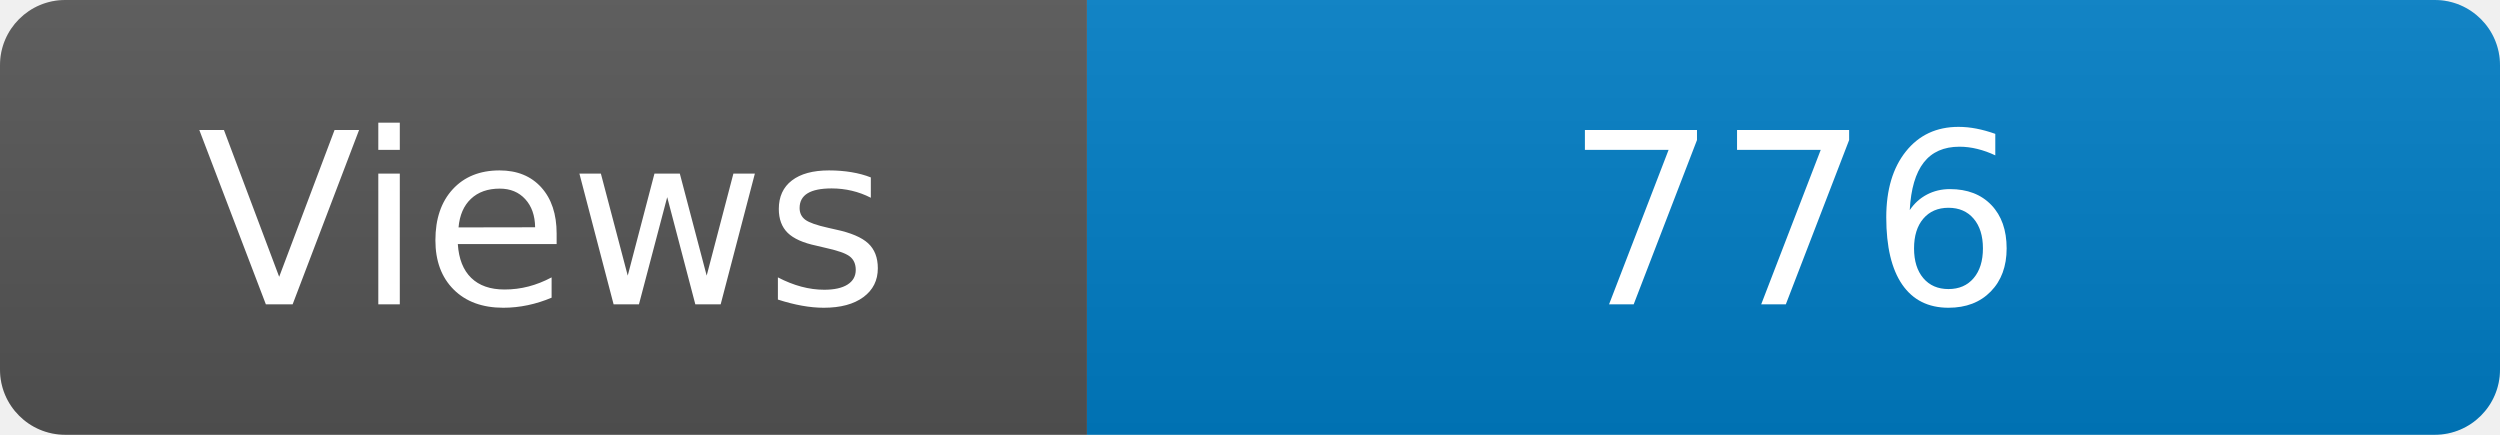
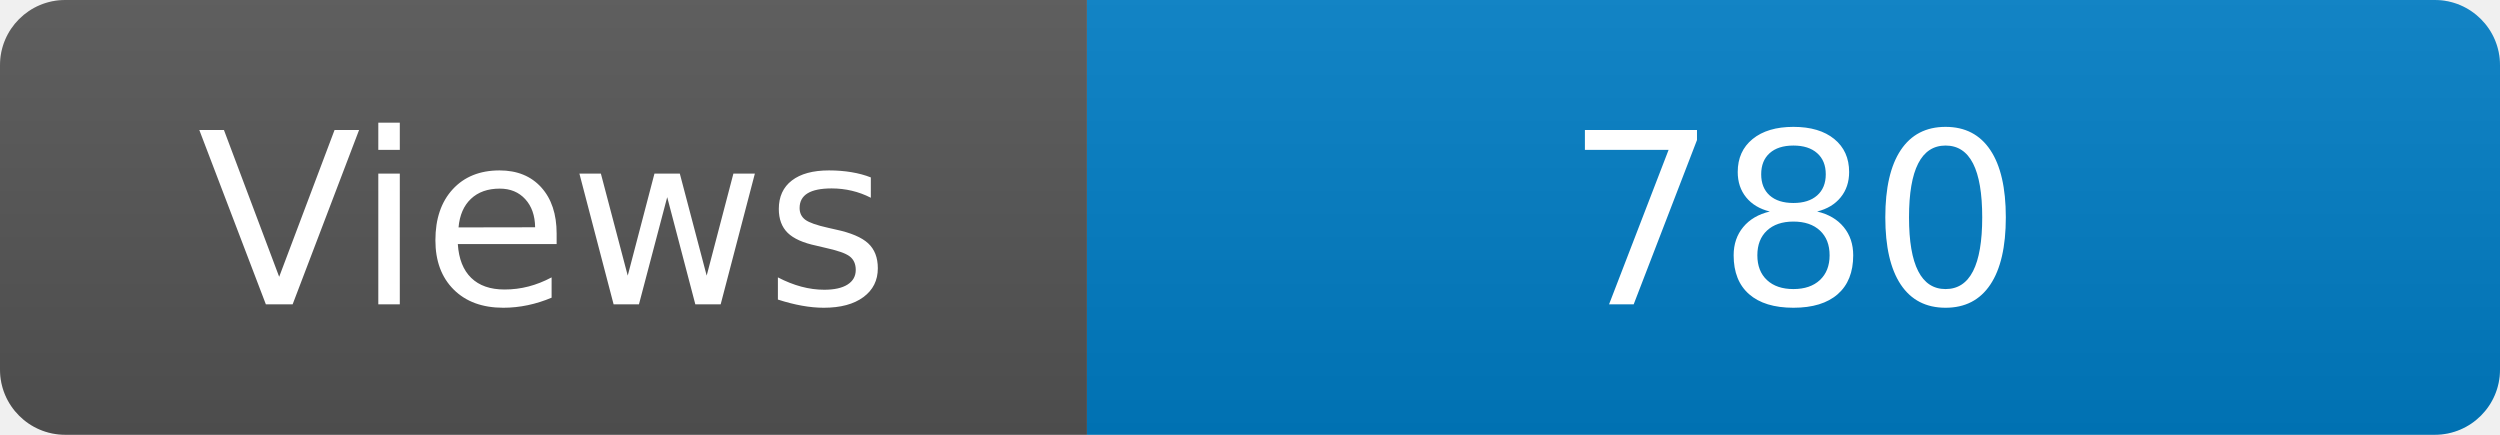
<svg xmlns="http://www.w3.org/2000/svg" width="115" height="20" role="img" aria-label="Maintained?: yes">
  <linearGradient id="s" x2="0" y2="100%">
    <stop offset="0" stop-color="#bbb" stop-opacity=".1" />
    <stop offset="1" stop-opacity=".1" />
  </linearGradient>
  <clipPath id="r">
    <rect width="115" height="20" rx="3" fill="#fff" />
  </clipPath>
  <g clip-path="url(#r)">
    <rect width="50" height="20" fill="#555" />
    <rect x="50" width="160" height="20" fill="#007ec6" />
    <rect width="115" height="20" fill="url(#s)" />
  </g>
  <g fill="#fff" text-anchor="middle" font-family="Verdana,Geneva,DejaVu Sans,sans-serif" font-size="110">
    <text x="250" y="140" transform="scale(.1)" fill="#fff">Views</text>
-     <text x="825" y="140" transform="scale(.1)" fill="#fff">776</text>
+     <text x="825" y="140" transform="scale(.1)" fill="#fff">780</text>
  </g>
</svg>
